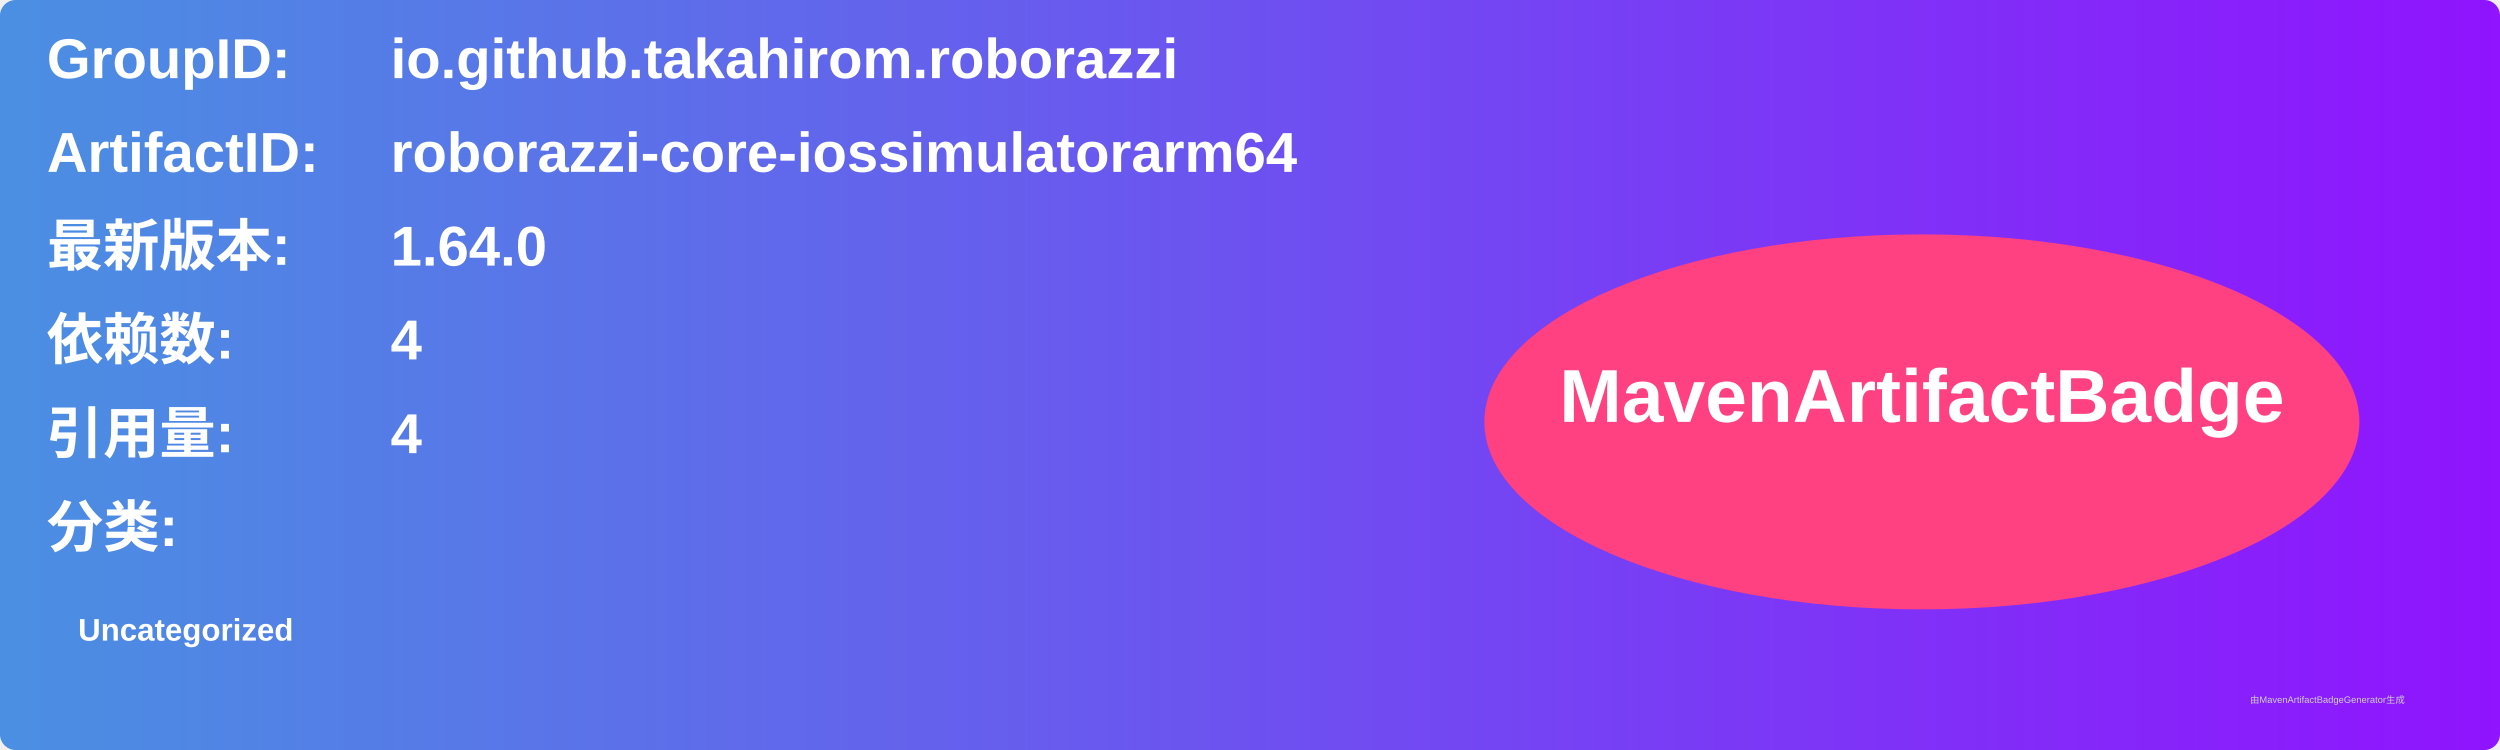
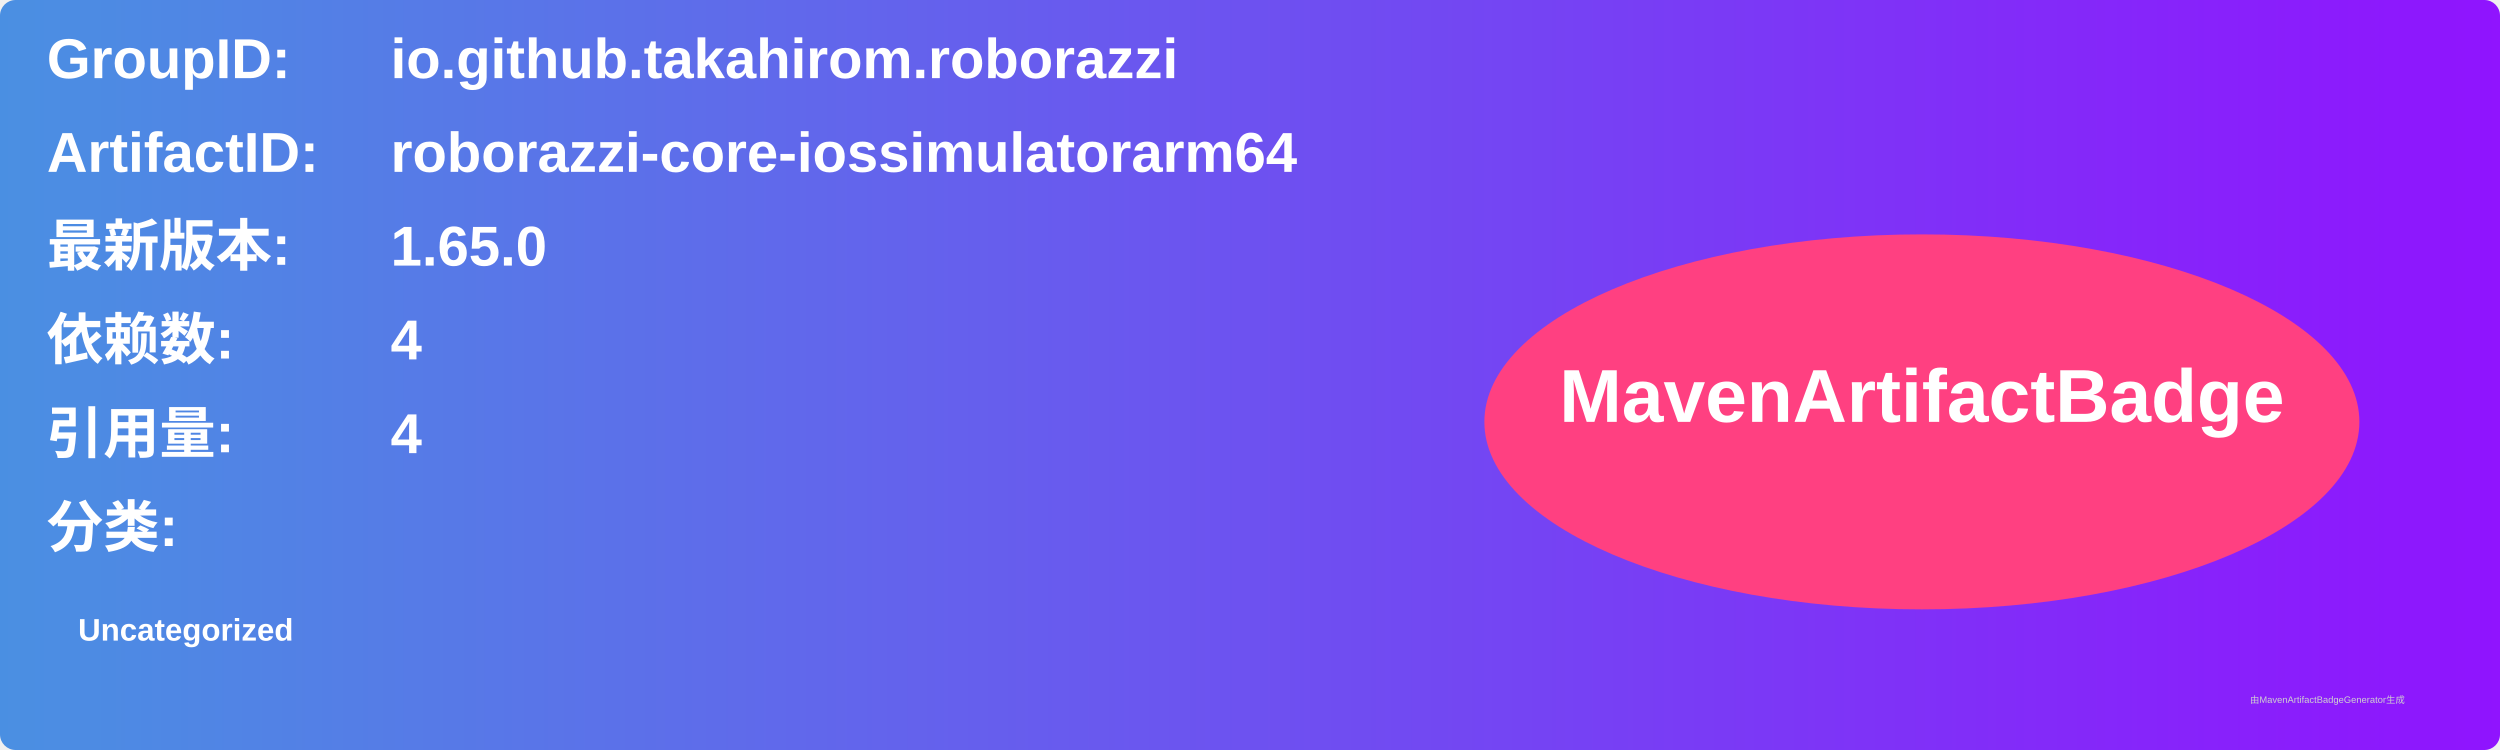
<svg xmlns="http://www.w3.org/2000/svg" width="800" height="240" viewBox="0 0 800 240">
  <linearGradient id="grad" x1="0%" y1="0%" x2="100%" y2="0%">
    <stop offset="0%" stop-color="#4a90e2" />
    <stop offset="100%" stop-color="#9013fe" />
  </linearGradient>
  <rect width="100%" height="100%" rx="5" ry="5" fill="url(#grad)" />
  <g transform="translate(15, 15)">
    <text x="0" y="10" font-family="Arial" font-size="18" fill="white" font-weight="bold" width="260">GroupID:</text>
    <text x="110" y="10" font-family="Arial" font-size="18" fill="white" font-weight="bold" width="460">io.github.takahirom.roborazzi</text>
    <text x="0" y="40" font-family="Arial" font-size="18" fill="white" font-weight="bold" width="260">ArtifactID:</text>
    <text x="110" y="40" font-family="Arial" font-size="18" fill="white" font-weight="bold" width="460">roborazzi-core-iossimulatorarm64</text>
    <text x="0" y="70" font-family="Arial" font-size="18" fill="white" font-weight="bold">最新版本:</text>
    <text x="110" y="70" font-family="Arial" font-size="18" fill="white" font-weight="bold">
-       <tspan font-weight="bold">1.64.0</tspan>
+       <tspan font-weight="bold">1.65.0</tspan>
    </text>
    <text x="0" y="100" font-family="Arial" font-size="18" fill="white" font-weight="bold">依赖数: </text>
    <text x="110" y="100" font-family="Arial" font-size="18" fill="white">
      <tspan font-weight="bold">4</tspan>
    </text>
    <text x="0" y="130" font-family="Arial" font-size="18" fill="white" font-weight="bold">引用量: </text>
    <text x="110" y="130" font-family="Arial" font-size="18" fill="white">
      <tspan font-weight="bold">4</tspan>
    </text>
    <text x="0" y="160" font-family="Arial" font-size="18" fill="white" font-weight="bold">分类:</text>
    <text x="10" y="190" font-family="Arial" font-size="10" fill="white">
      <tspan font-weight="bold">Uncategorized</tspan>
    </text>
    <ellipse cx="600" cy="120" rx="140" ry="60" fill="#ff4081" />
    <text x="600" y="120" text-anchor="middle" font-family="Arial" font-size="24" fill="white" font-weight="bold">MavenArtifactBadge</text>
  </g>
  <text x="720" y="225" font-family="Arial" font-size="3" fill="#d0d0d0">由MavenArtifactBadgeGenerator生成</text>
</svg>
